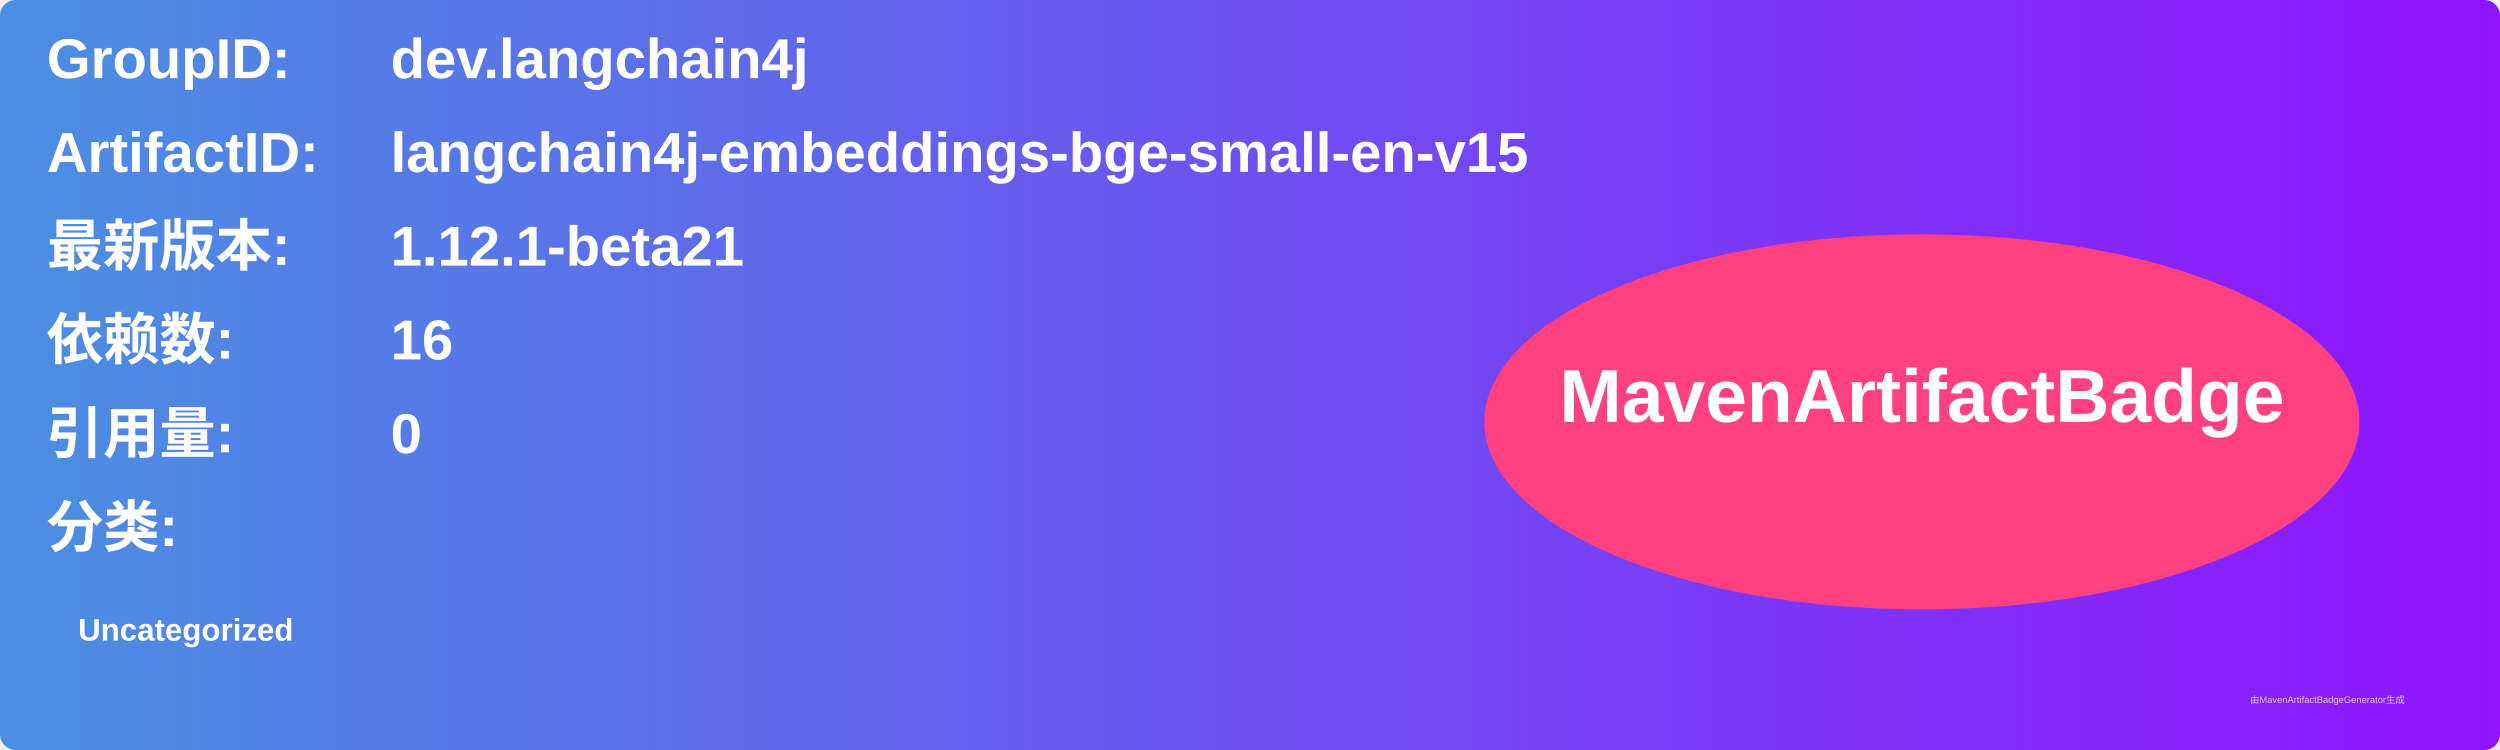
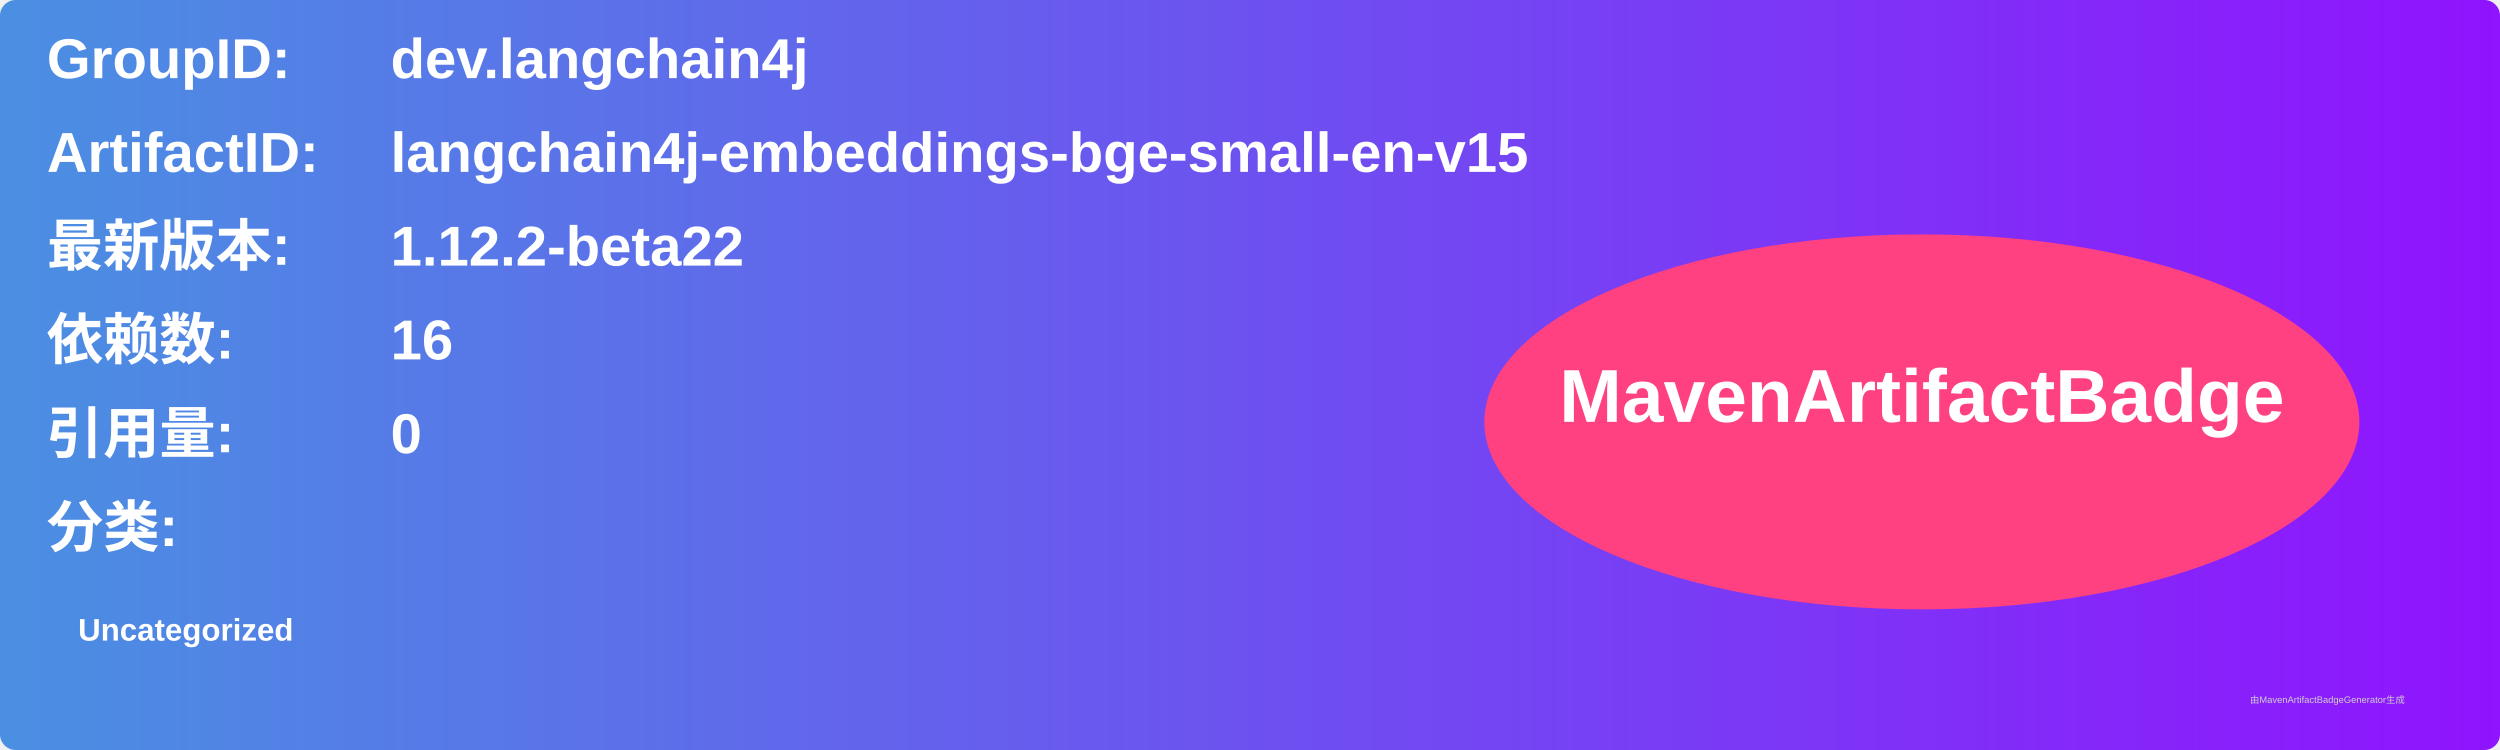
<svg xmlns="http://www.w3.org/2000/svg" width="800" height="240" viewBox="0 0 800 240">
  <linearGradient id="grad" x1="0%" y1="0%" x2="100%" y2="0%">
    <stop offset="0%" stop-color="#4a90e2" />
    <stop offset="100%" stop-color="#9013fe" />
  </linearGradient>
  <rect width="100%" height="100%" rx="5" ry="5" fill="url(#grad)" />
  <g transform="translate(15, 15)">
    <text x="0" y="10" font-family="Arial" font-size="18" fill="white" font-weight="bold" width="260">GroupID:</text>
    <text x="110" y="10" font-family="Arial" font-size="18" fill="white" font-weight="bold" width="460">dev.langchain4j</text>
    <text x="0" y="40" font-family="Arial" font-size="18" fill="white" font-weight="bold" width="260">ArtifactID:</text>
    <text x="110" y="40" font-family="Arial" font-size="18" fill="white" font-weight="bold" width="460">langchain4j-embeddings-bge-small-en-v15</text>
    <text x="0" y="70" font-family="Arial" font-size="18" fill="white" font-weight="bold">最新版本:</text>
    <text x="110" y="70" font-family="Arial" font-size="18" fill="white" font-weight="bold">
-       <tspan font-weight="bold">1.12.1-beta21</tspan>
+       <tspan font-weight="bold">1.12.2-beta22</tspan>
    </text>
    <text x="0" y="100" font-family="Arial" font-size="18" fill="white" font-weight="bold">依赖数: </text>
    <text x="110" y="100" font-family="Arial" font-size="18" fill="white">
      <tspan font-weight="bold">16</tspan>
    </text>
    <text x="0" y="130" font-family="Arial" font-size="18" fill="white" font-weight="bold">引用量: </text>
    <text x="110" y="130" font-family="Arial" font-size="18" fill="white">
      <tspan font-weight="bold">0</tspan>
    </text>
    <text x="0" y="160" font-family="Arial" font-size="18" fill="white" font-weight="bold">分类:</text>
    <text x="10" y="190" font-family="Arial" font-size="10" fill="white">
      <tspan font-weight="bold">Uncategorized</tspan>
    </text>
    <ellipse cx="600" cy="120" rx="140" ry="60" fill="#ff4081" />
    <text x="600" y="120" text-anchor="middle" font-family="Arial" font-size="24" fill="white" font-weight="bold">MavenArtifactBadge</text>
  </g>
  <text x="720" y="225" font-family="Arial" font-size="3" fill="#d0d0d0">由MavenArtifactBadgeGenerator生成</text>
</svg>
